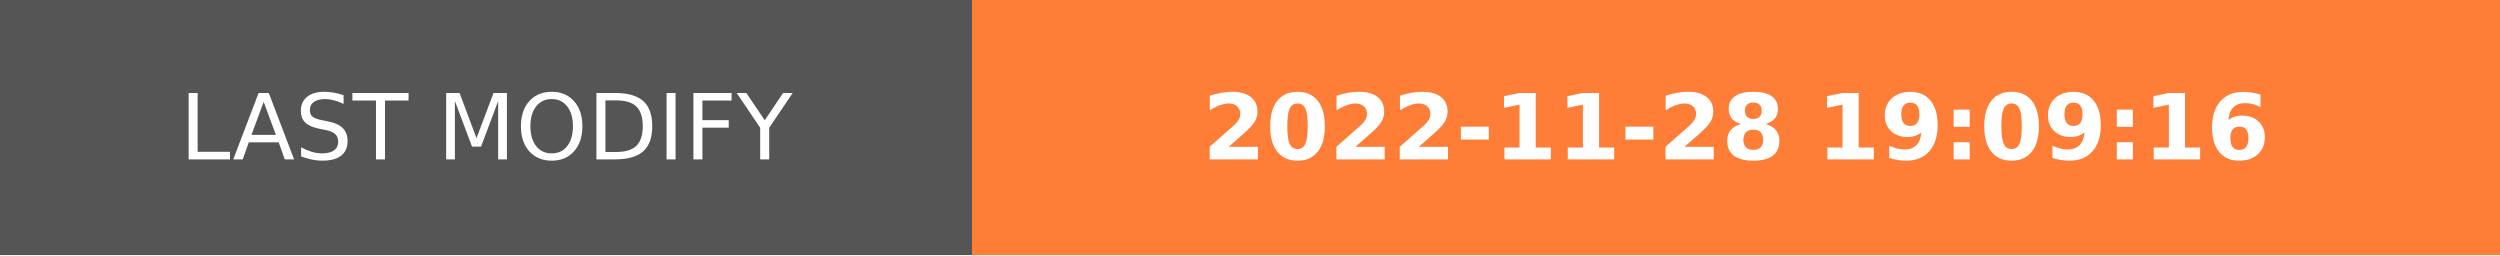
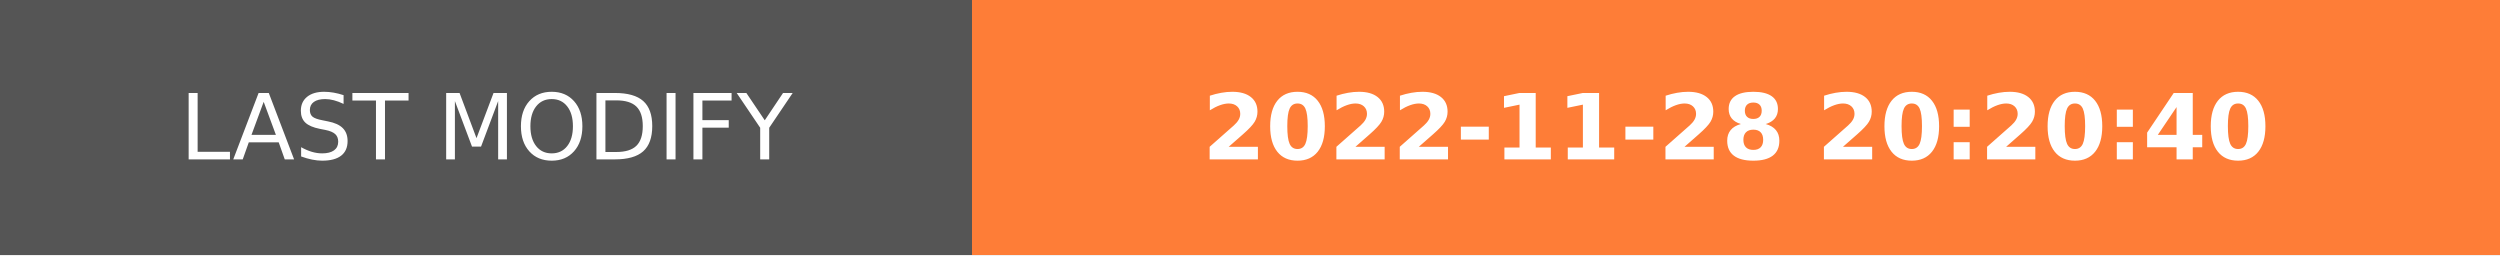
- <svg xmlns="http://www.w3.org/2000/svg" width="274.5" height="28" role="img" aria-label="LAST MODIFY: 2022-11-28 19:09:16">
+ <svg xmlns="http://www.w3.org/2000/svg" width="274.5" height="28" role="img" aria-label="LAST MODIFY: 2022-11-28 20:20:40">
  <g shape-rendering="crispEdges">
    <rect width="106.75" height="28" fill="#555" />
    <rect x="106.75" width="167.75" height="28" fill="#fe7d37" />
  </g>
  <g fill="#fff" text-anchor="middle" font-family="Verdana,Geneva,DejaVu Sans,sans-serif" text-rendering="geometricPrecision" font-size="100">
    <text transform="scale(.1)" x="533.75" y="175" textLength="827.5" fill="#fff">LAST MODIFY</text>
-     <text transform="scale(.1)" x="1906.25" y="175" textLength="1437.5" fill="#fff" font-weight="bold">2022-11-28 19:09:16</text>
+     <text transform="scale(.1)" x="1906.25" y="175" textLength="1437.5" fill="#fff" font-weight="bold">2022-11-28 20:20:40</text>
  </g>
</svg>
